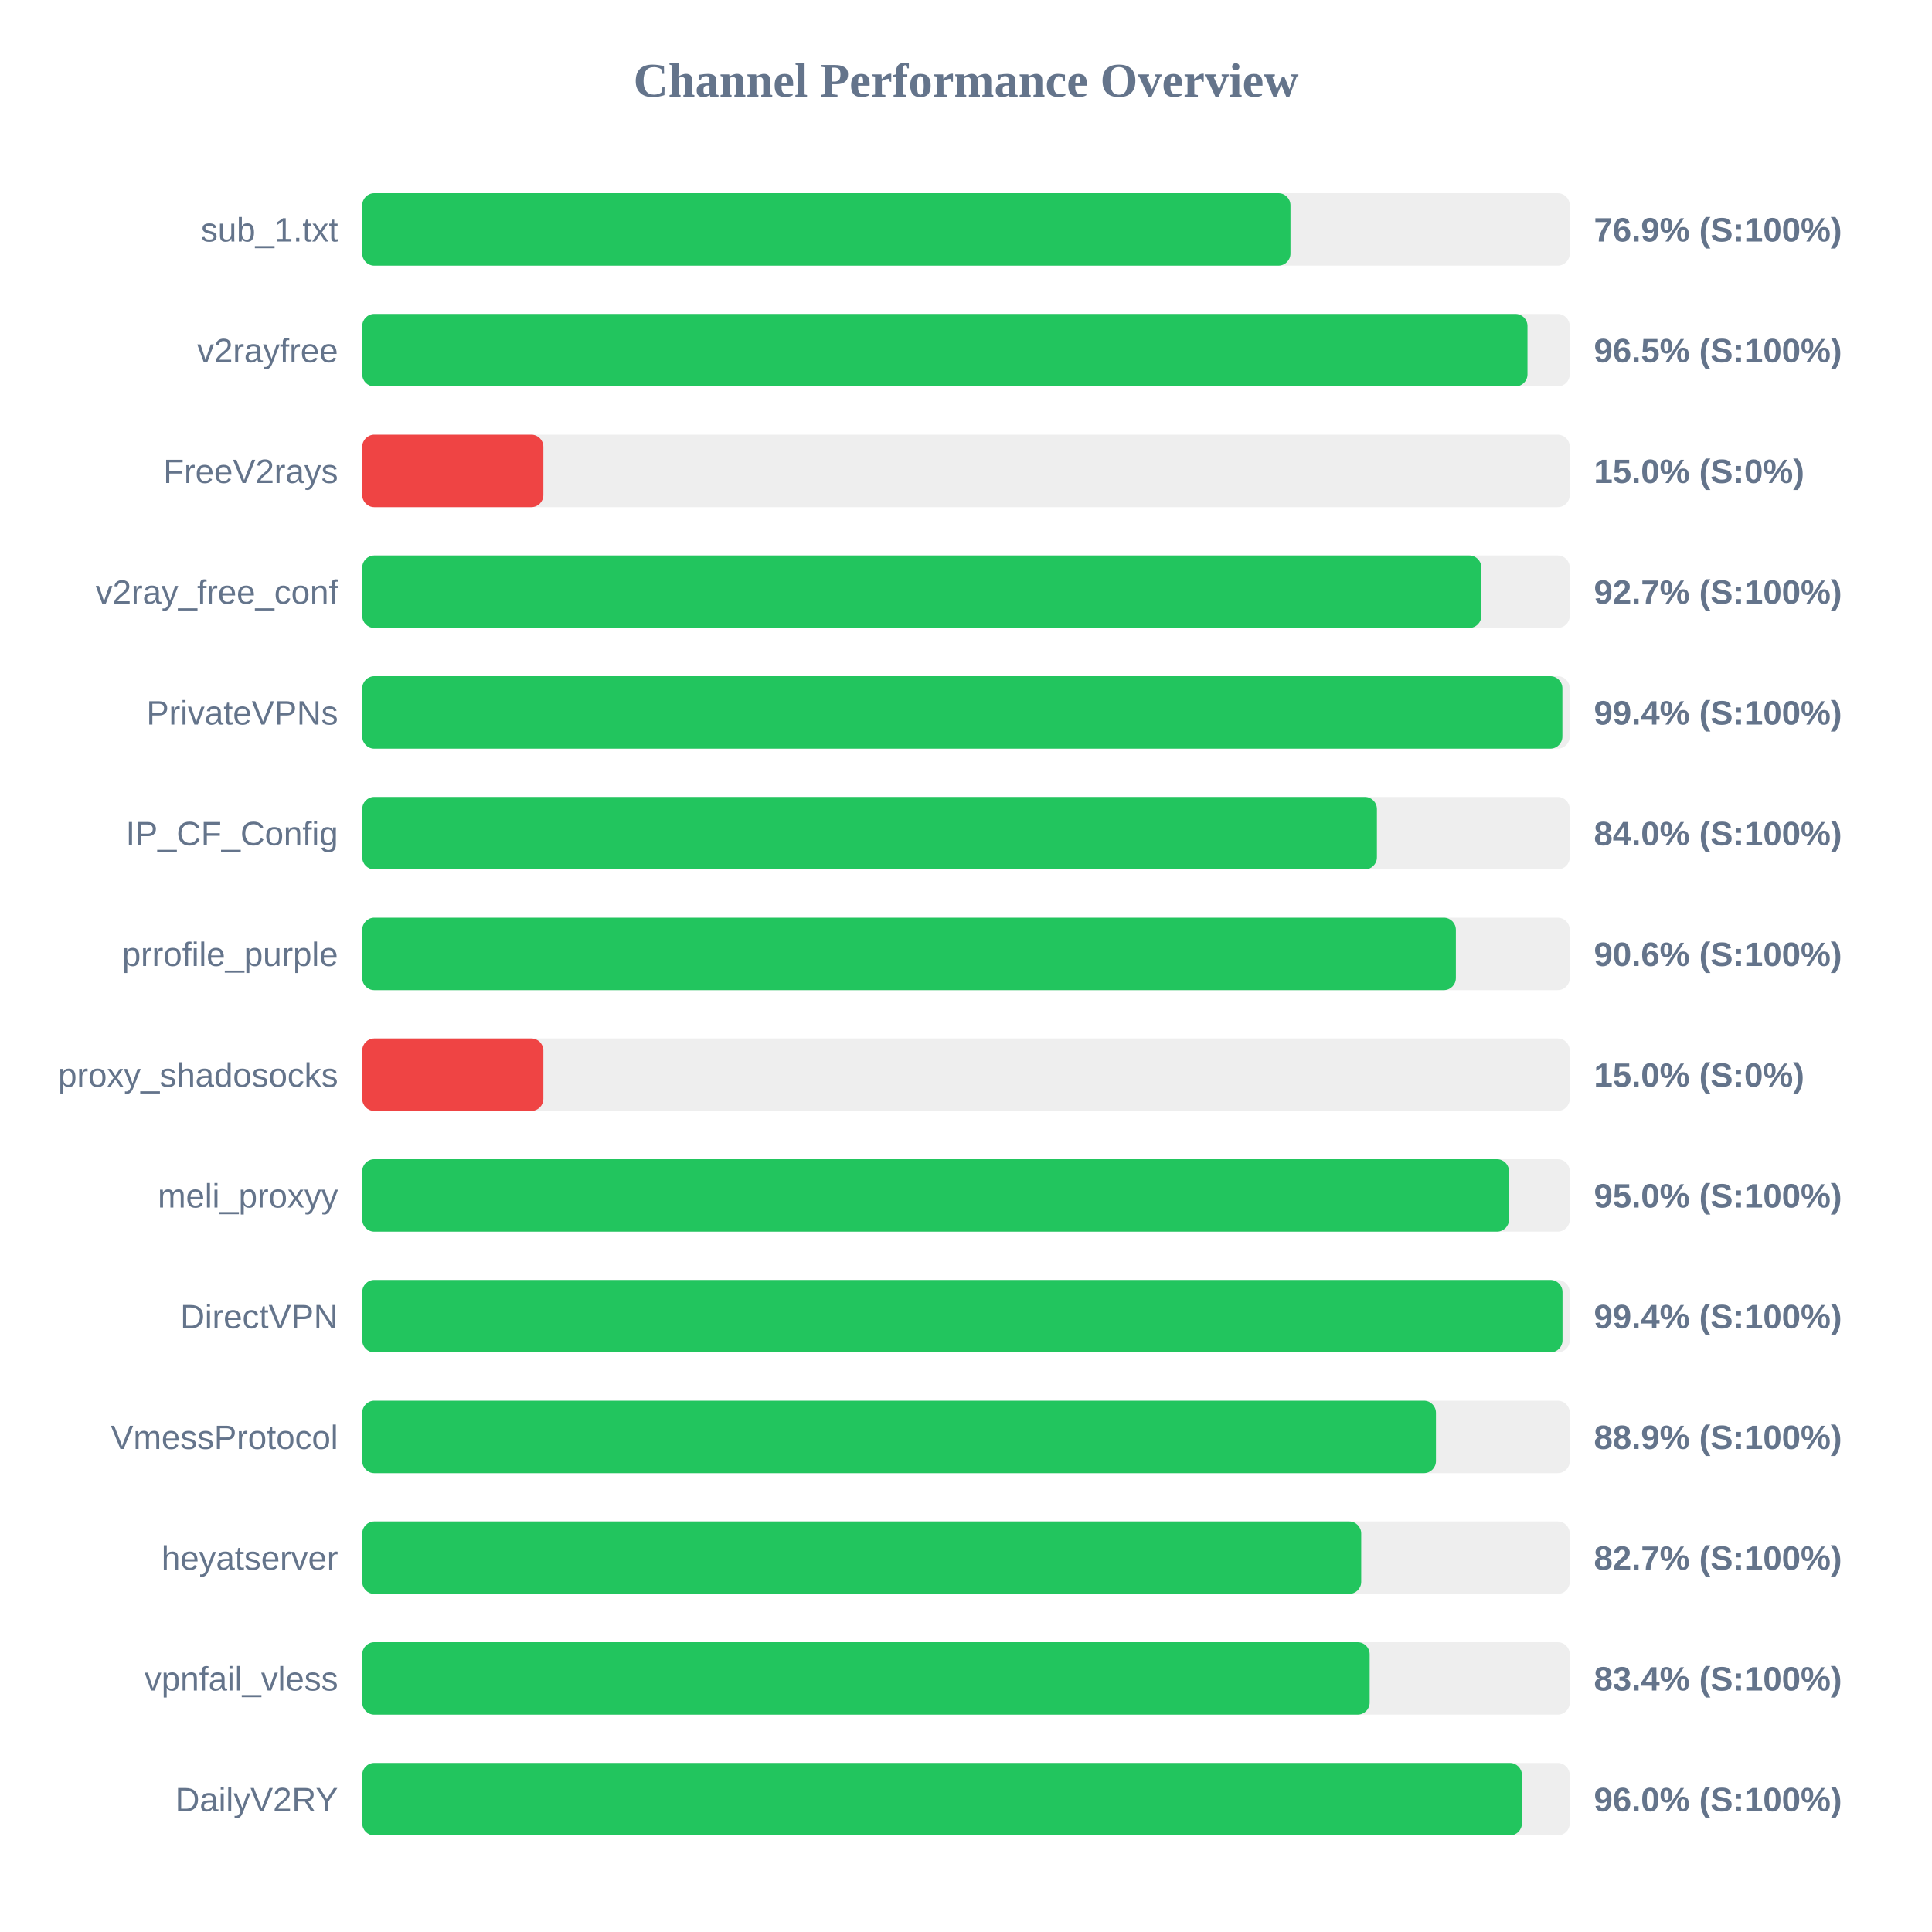
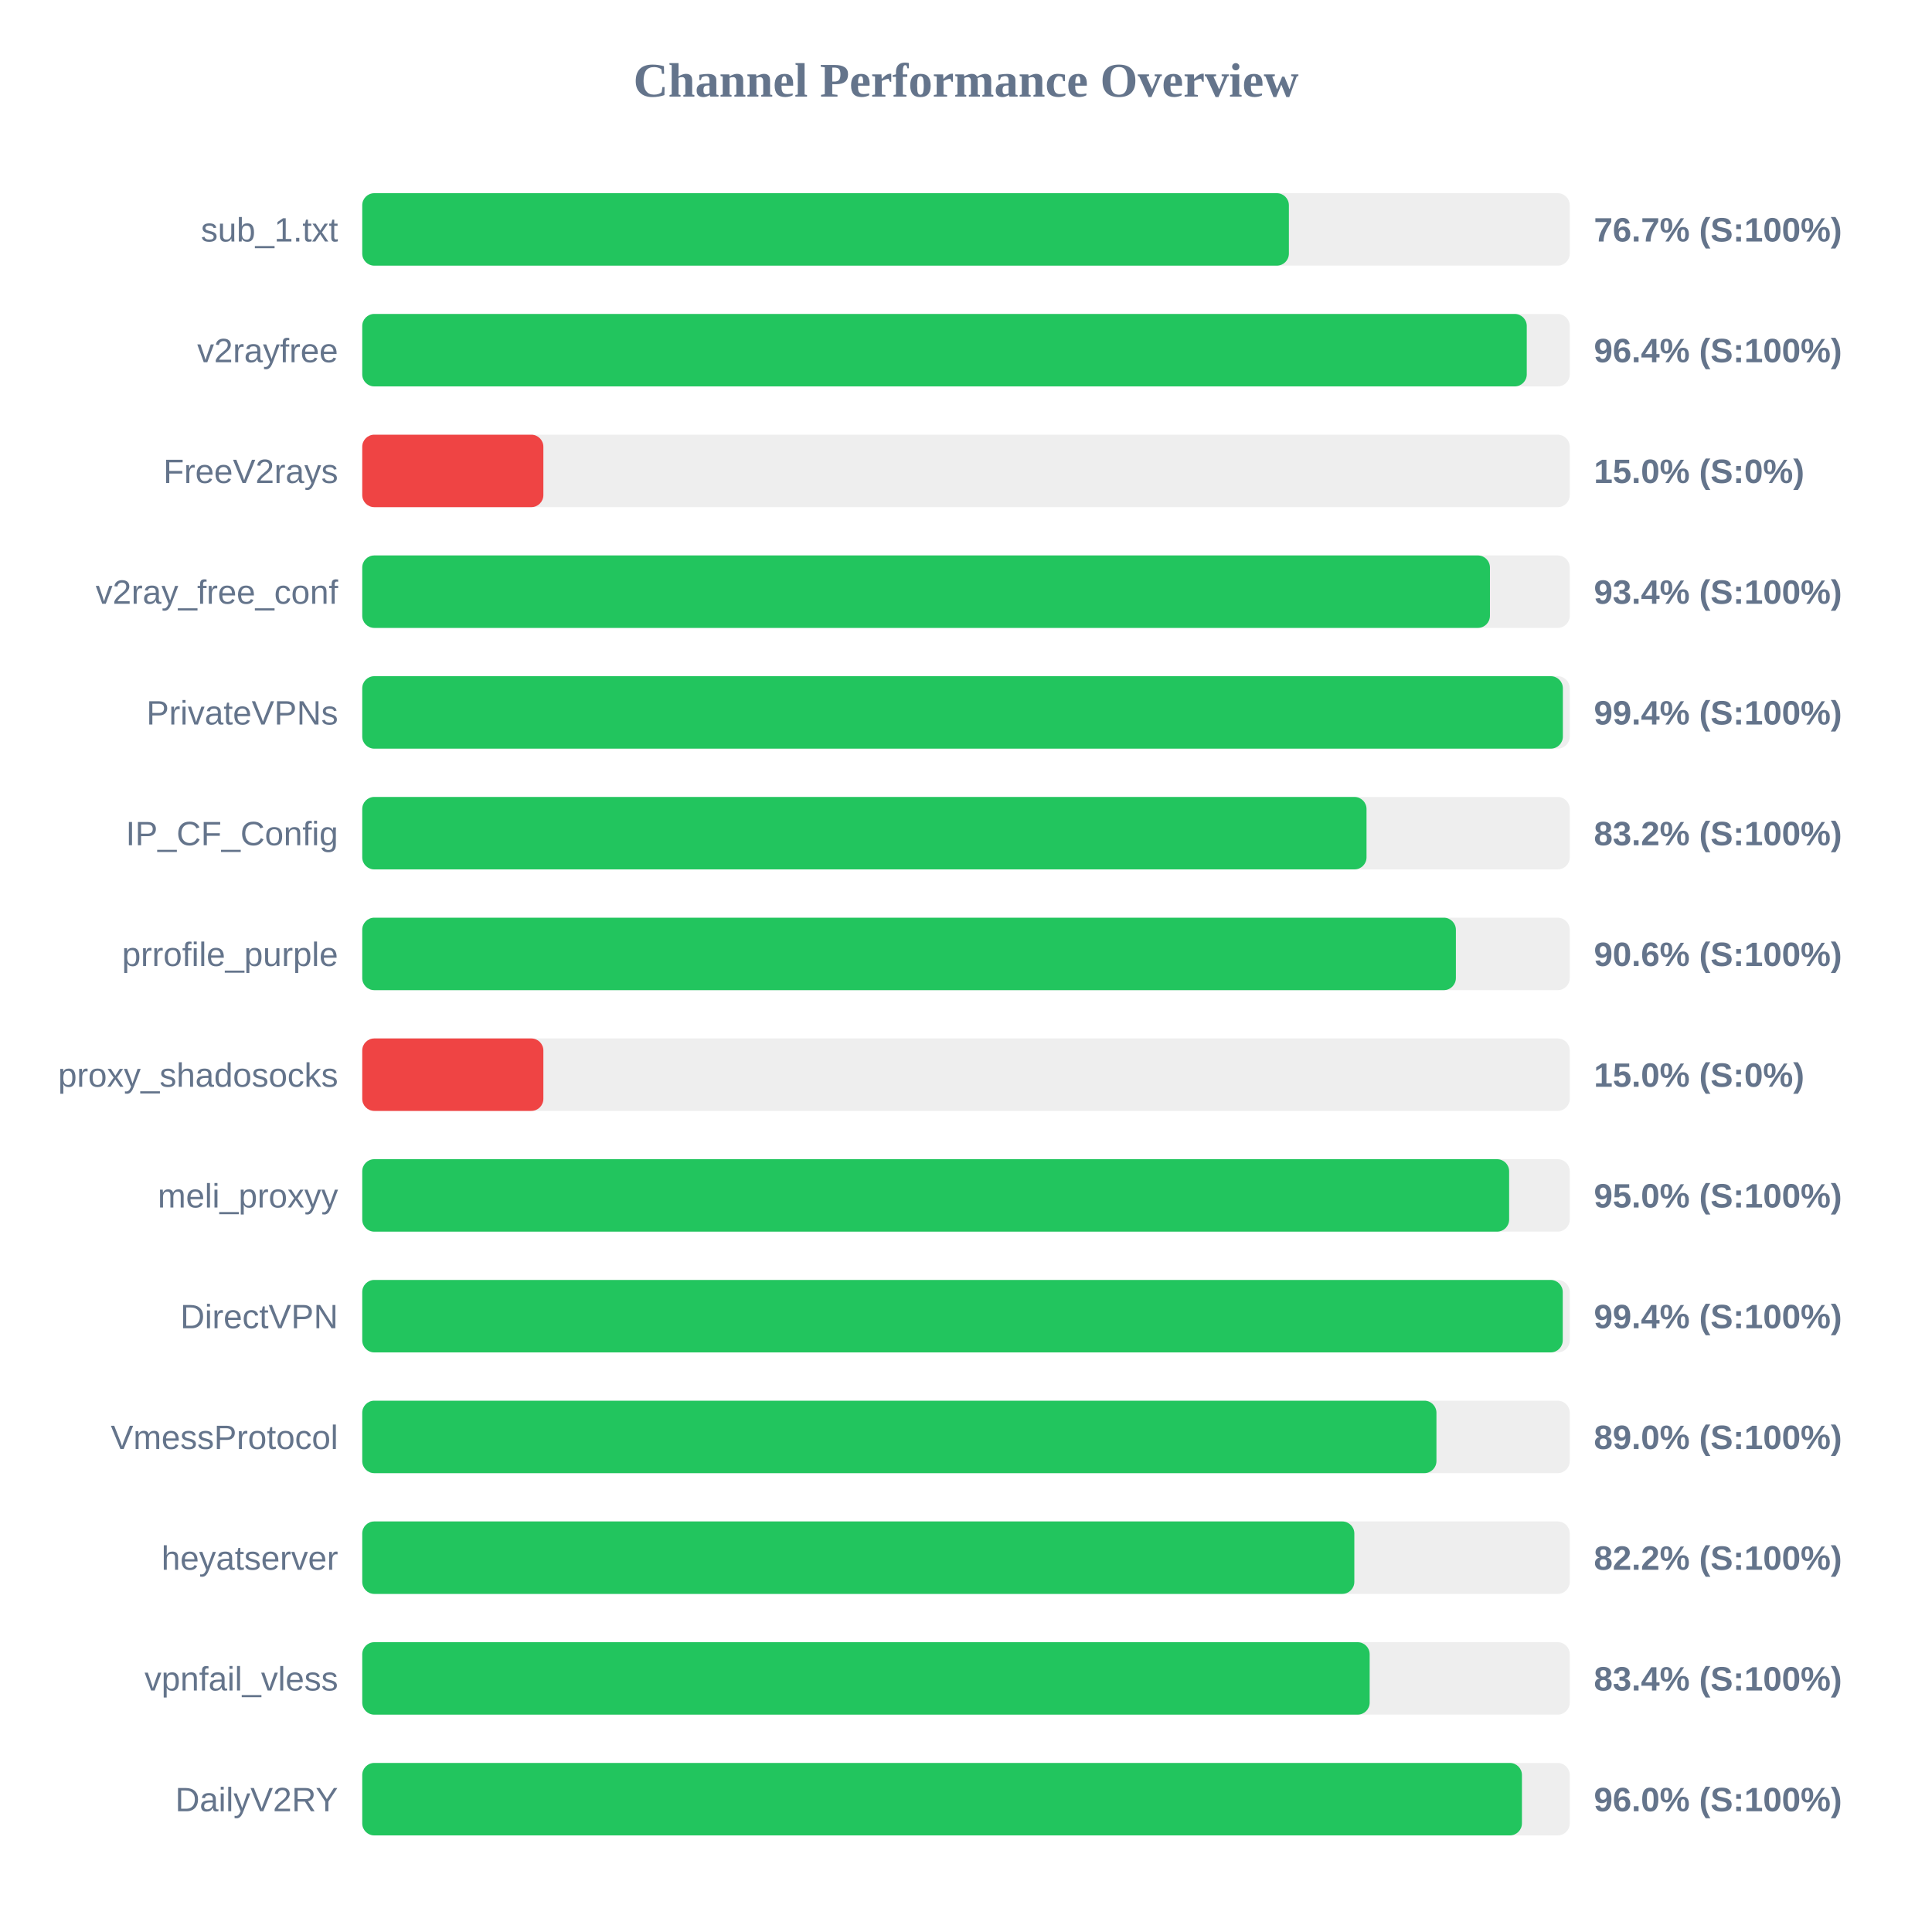
<svg xmlns="http://www.w3.org/2000/svg" width="800" height="800" version="1.1">
  <style>
        .row { font: 14px Arial; fill: #64748b; }
        .score { font: bold 14px Arial; fill: #64748b; }
    </style>
  <text x="400" y="40" text-anchor="middle" font-size="20px" font-weight="bold" fill="#64748b">Channel Performance Overview</text>
  <rect x="150" y="80" width="500" height="30" fill="#eee" rx="5" />
-   <rect x="150" y="80" width="384.35" height="30" fill="#22c55e" rx="5" />
+   <rect x="150" y="80" width="383.7" height="30" fill="#22c55e" rx="5" />
  <text x="140" y="100" text-anchor="end" class="row">sub_1.txt</text>
-   <text x="660" y="100" text-anchor="start" class="score">76.9% (S:100%)</text>
+   <text x="660" y="100" text-anchor="start" class="score">76.7% (S:100%)</text>
  <rect x="150" y="130" width="500" height="30" fill="#eee" rx="5" />
-   <rect x="150" y="130" width="482.5" height="30" fill="#22c55e" rx="5" />
+   <rect x="150" y="130" width="482.2" height="30" fill="#22c55e" rx="5" />
  <text x="140" y="150" text-anchor="end" class="row">v2rayfree</text>
-   <text x="660" y="150" text-anchor="start" class="score">96.5% (S:100%)</text>
+   <text x="660" y="150" text-anchor="start" class="score">96.4% (S:100%)</text>
  <rect x="150" y="180" width="500" height="30" fill="#eee" rx="5" />
  <rect x="150" y="180" width="75.0" height="30" fill="#ef4444" rx="5" />
  <text x="140" y="200" text-anchor="end" class="row">FreeV2rays</text>
  <text x="660" y="200" text-anchor="start" class="score">15.0% (S:0%)</text>
  <rect x="150" y="230" width="500" height="30" fill="#eee" rx="5" />
-   <rect x="150" y="230" width="463.4" height="30" fill="#22c55e" rx="5" />
+   <rect x="150" y="230" width="466.95" height="30" fill="#22c55e" rx="5" />
  <text x="140" y="250" text-anchor="end" class="row">v2ray_free_conf</text>
-   <text x="660" y="250" text-anchor="start" class="score">92.7% (S:100%)</text>
+   <text x="660" y="250" text-anchor="start" class="score">93.4% (S:100%)</text>
  <rect x="150" y="280" width="500" height="30" fill="#eee" rx="5" />
-   <rect x="150" y="280" width="496.95" height="30" fill="#22c55e" rx="5" />
+   <rect x="150" y="280" width="497.15" height="30" fill="#22c55e" rx="5" />
  <text x="140" y="300" text-anchor="end" class="row">PrivateVPNs</text>
  <text x="660" y="300" text-anchor="start" class="score">99.4% (S:100%)</text>
  <rect x="150" y="330" width="500" height="30" fill="#eee" rx="5" />
-   <rect x="150" y="330" width="420.15" height="30" fill="#22c55e" rx="5" />
+   <rect x="150" y="330" width="415.85" height="30" fill="#22c55e" rx="5" />
  <text x="140" y="350" text-anchor="end" class="row">IP_CF_Config</text>
-   <text x="660" y="350" text-anchor="start" class="score">84.0% (S:100%)</text>
+   <text x="660" y="350" text-anchor="start" class="score">83.2% (S:100%)</text>
  <rect x="150" y="380" width="500" height="30" fill="#eee" rx="5" />
  <rect x="150" y="380" width="452.85" height="30" fill="#22c55e" rx="5" />
  <text x="140" y="400" text-anchor="end" class="row">prrofile_purple</text>
  <text x="660" y="400" text-anchor="start" class="score">90.6% (S:100%)</text>
  <rect x="150" y="430" width="500" height="30" fill="#eee" rx="5" />
  <rect x="150" y="430" width="75.0" height="30" fill="#ef4444" rx="5" />
  <text x="140" y="450" text-anchor="end" class="row">proxy_shadosocks</text>
  <text x="660" y="450" text-anchor="start" class="score">15.0% (S:0%)</text>
  <rect x="150" y="480" width="500" height="30" fill="#eee" rx="5" />
-   <rect x="150" y="480" width="474.85" height="30" fill="#22c55e" rx="5" />
+   <rect x="150" y="480" width="474.9" height="30" fill="#22c55e" rx="5" />
  <text x="140" y="500" text-anchor="end" class="row">meli_proxyy</text>
  <text x="660" y="500" text-anchor="start" class="score">95.0% (S:100%)</text>
  <rect x="150" y="530" width="500" height="30" fill="#eee" rx="5" />
-   <rect x="150" y="530" width="497.0" height="30" fill="#22c55e" rx="5" />
+   <rect x="150" y="530" width="497.1" height="30" fill="#22c55e" rx="5" />
  <text x="140" y="550" text-anchor="end" class="row">DirectVPN</text>
  <text x="660" y="550" text-anchor="start" class="score">99.4% (S:100%)</text>
  <rect x="150" y="580" width="500" height="30" fill="#eee" rx="5" />
-   <rect x="150" y="580" width="444.6" height="30" fill="#22c55e" rx="5" />
+   <rect x="150" y="580" width="444.8" height="30" fill="#22c55e" rx="5" />
  <text x="140" y="600" text-anchor="end" class="row">VmessProtocol</text>
-   <text x="660" y="600" text-anchor="start" class="score">88.9% (S:100%)</text>
+   <text x="660" y="600" text-anchor="start" class="score">89.0% (S:100%)</text>
  <rect x="150" y="630" width="500" height="30" fill="#eee" rx="5" />
-   <rect x="150" y="630" width="413.65" height="30" fill="#22c55e" rx="5" />
+   <rect x="150" y="630" width="410.8" height="30" fill="#22c55e" rx="5" />
  <text x="140" y="650" text-anchor="end" class="row">heyatserver</text>
-   <text x="660" y="650" text-anchor="start" class="score">82.7% (S:100%)</text>
+   <text x="660" y="650" text-anchor="start" class="score">82.2% (S:100%)</text>
  <rect x="150" y="680" width="500" height="30" fill="#eee" rx="5" />
  <rect x="150" y="680" width="417.15" height="30" fill="#22c55e" rx="5" />
  <text x="140" y="700" text-anchor="end" class="row">vpnfail_vless</text>
  <text x="660" y="700" text-anchor="start" class="score">83.4% (S:100%)</text>
  <rect x="150" y="730" width="500" height="30" fill="#eee" rx="5" />
  <rect x="150" y="730" width="480.2" height="30" fill="#22c55e" rx="5" />
  <text x="140" y="750" text-anchor="end" class="row">DailyV2RY</text>
  <text x="660" y="750" text-anchor="start" class="score">96.0% (S:100%)</text>
</svg>
